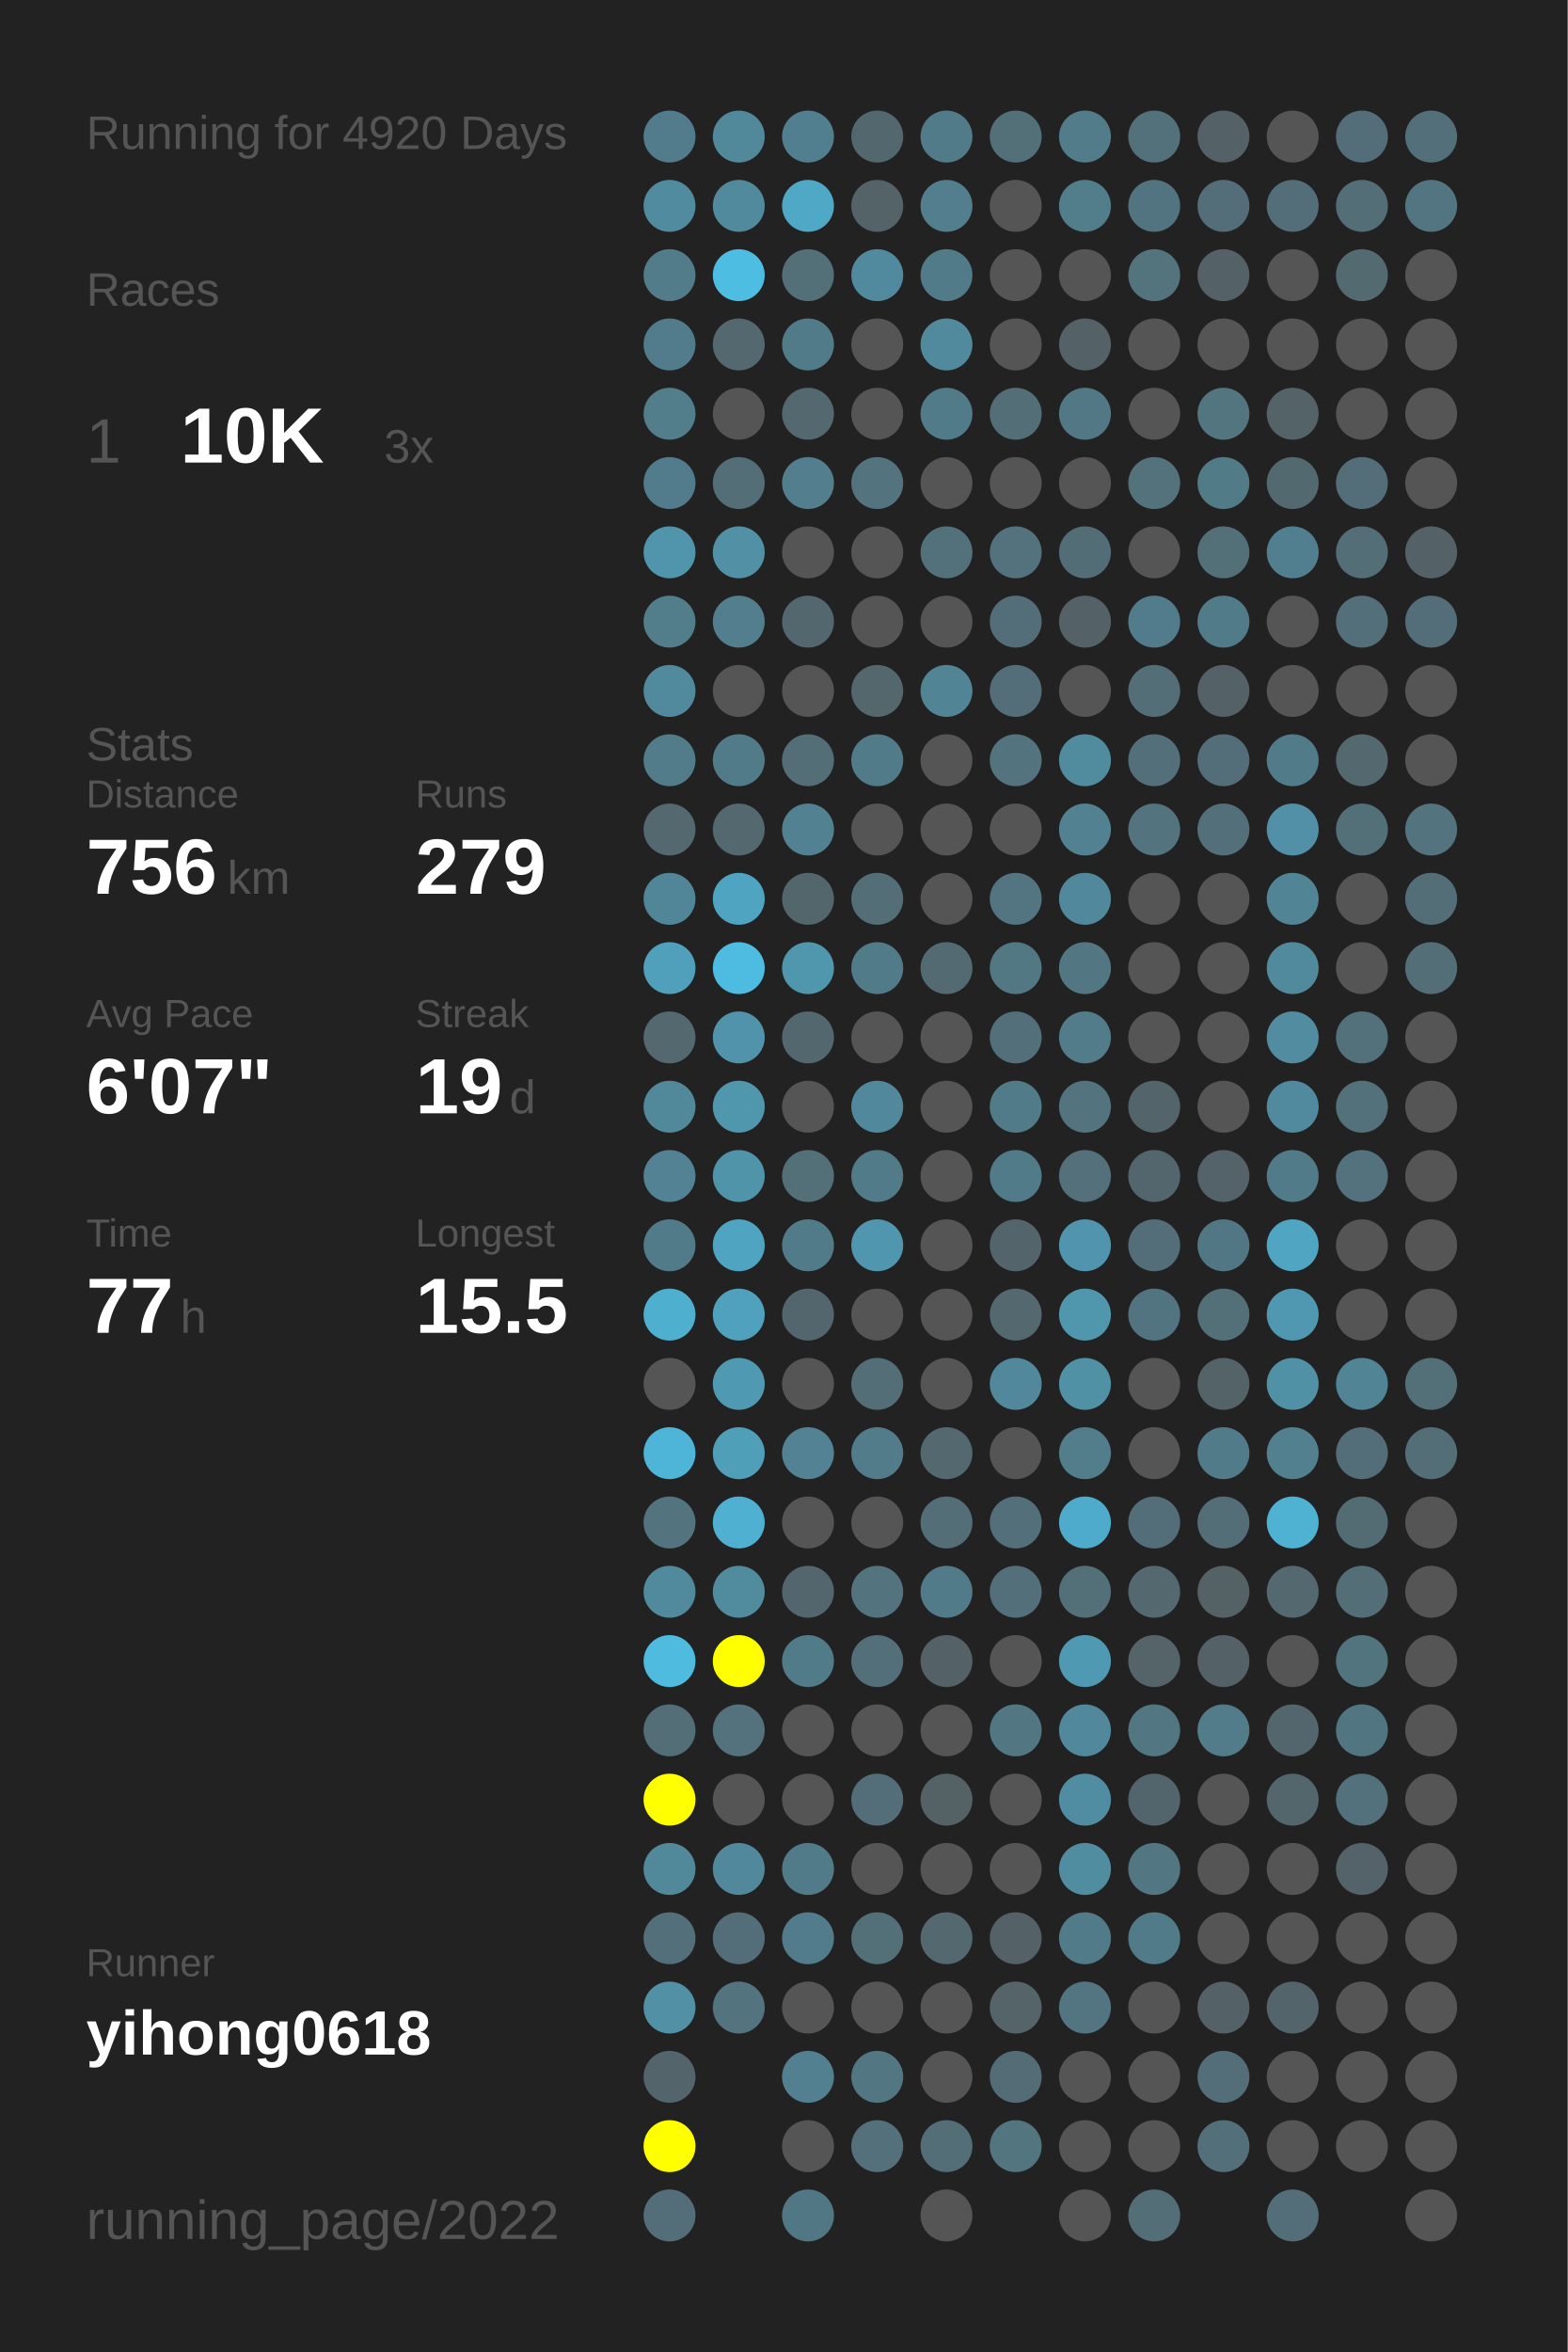
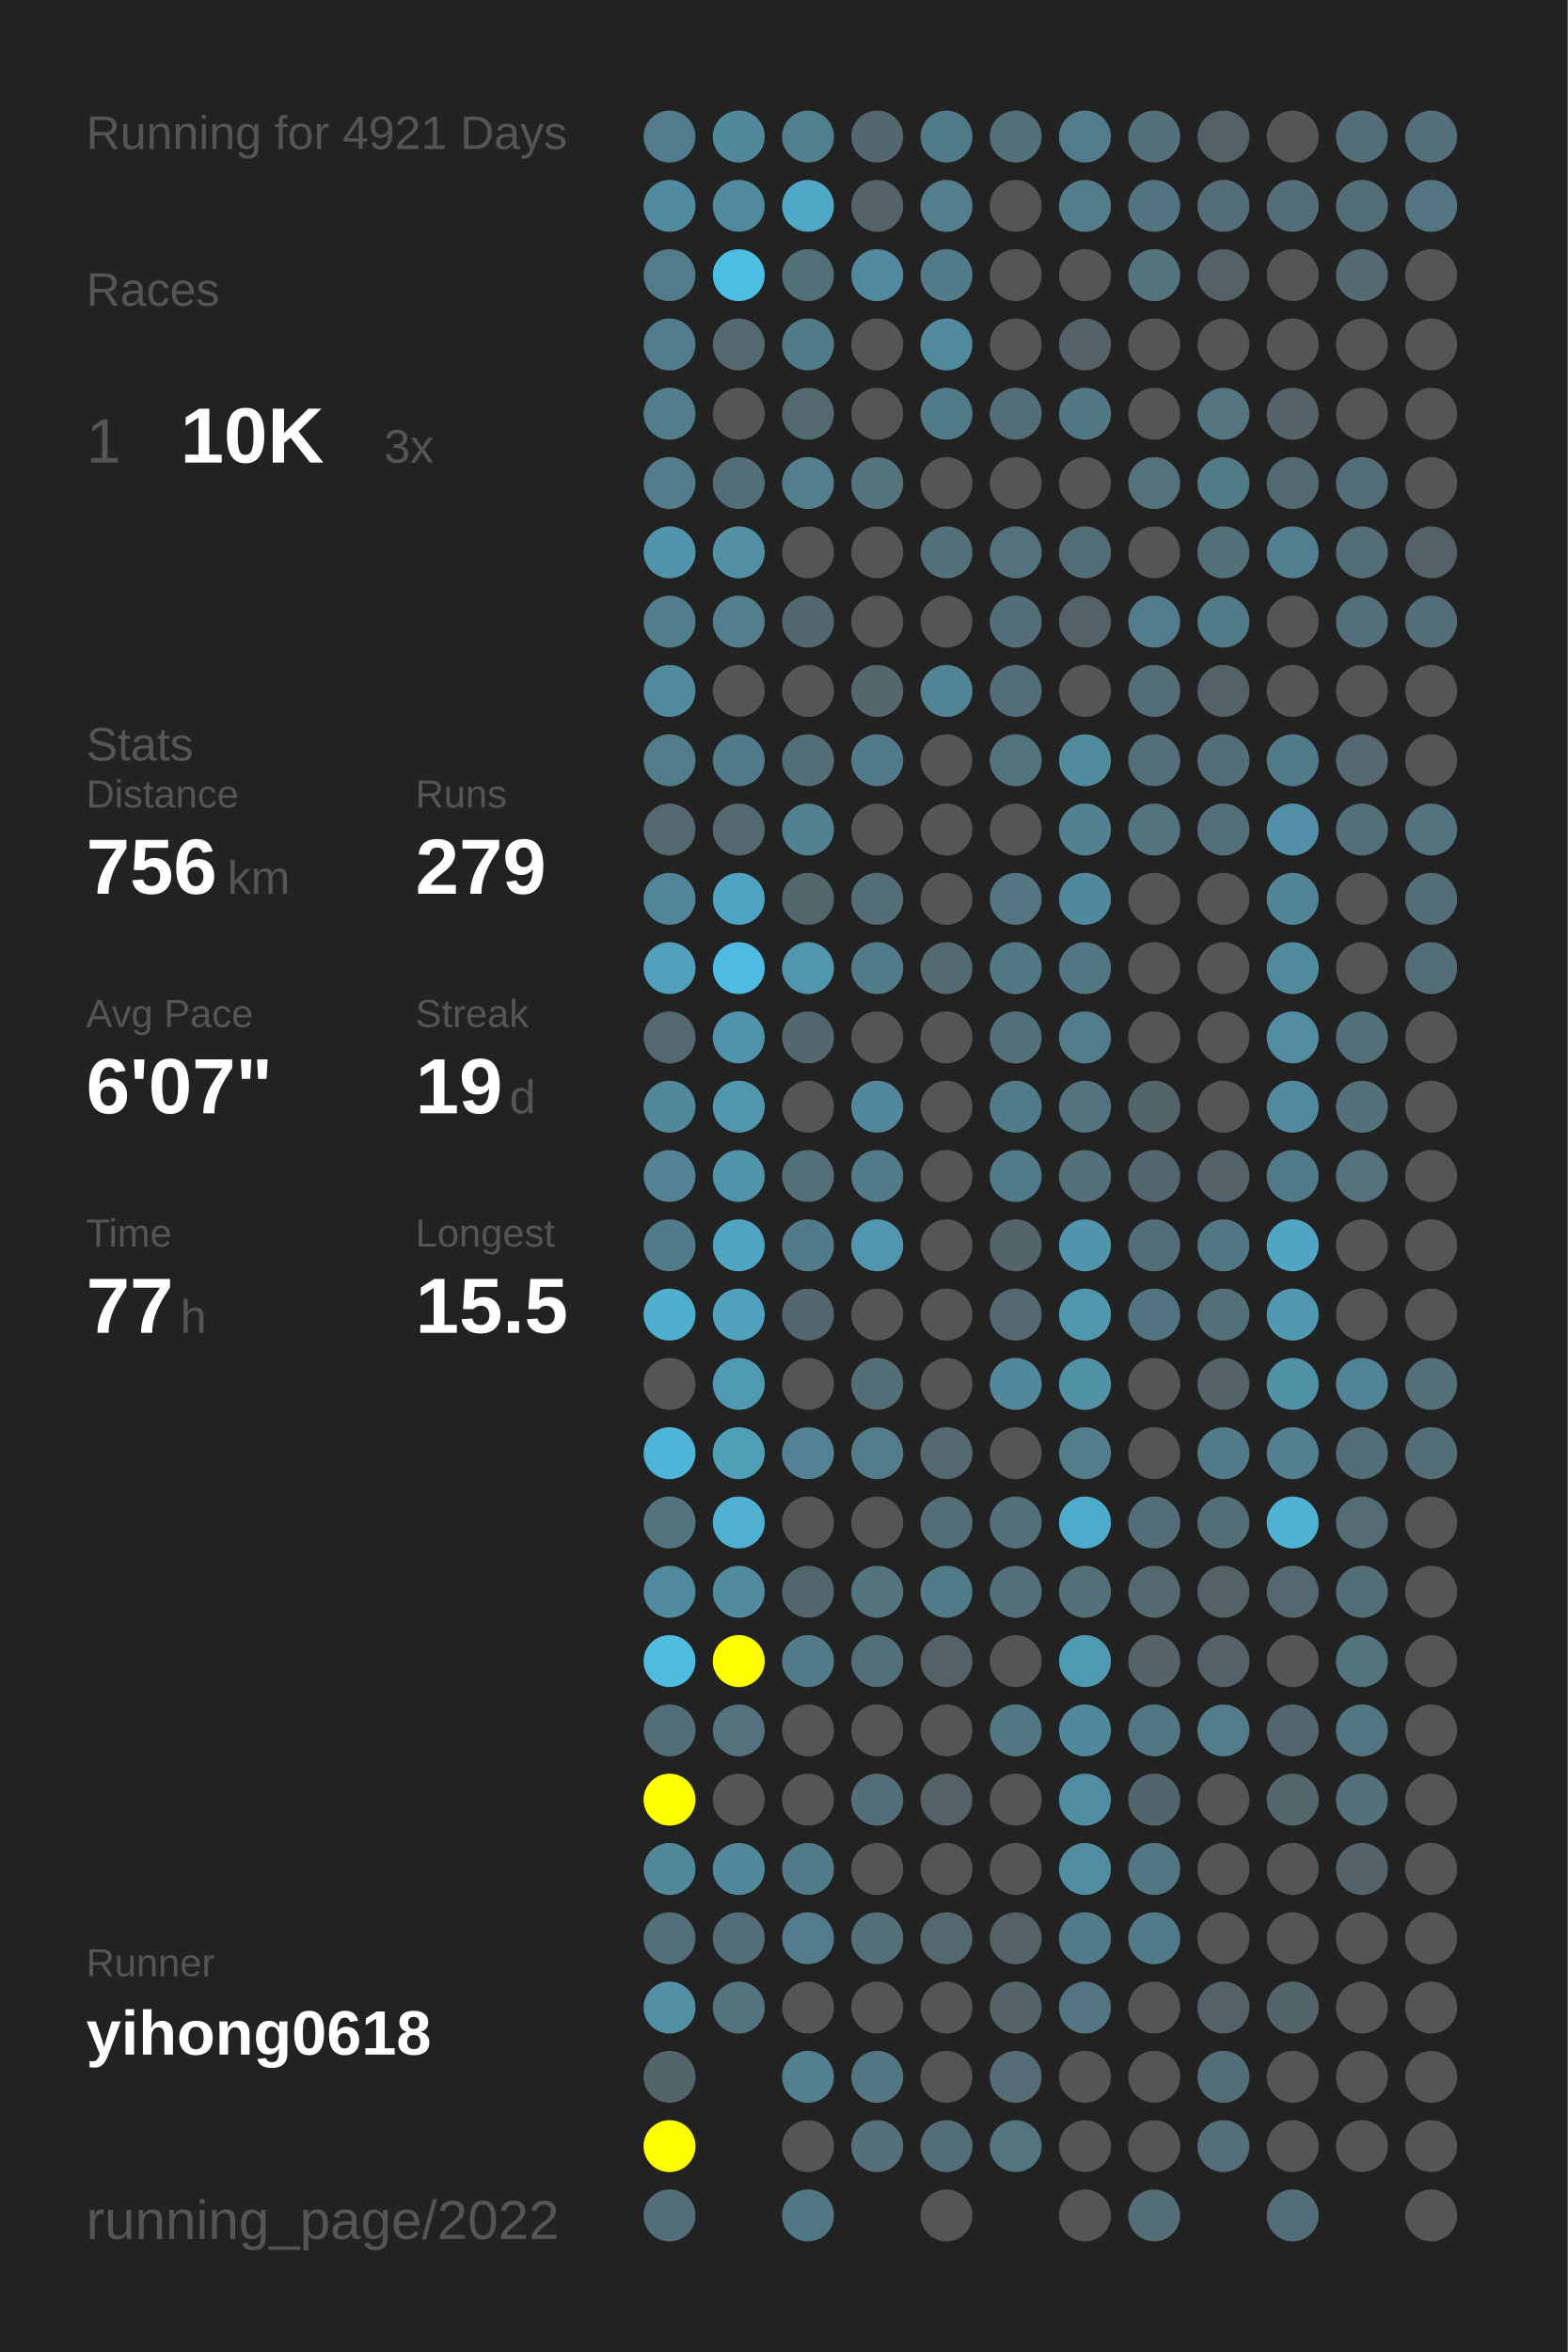
<svg xmlns="http://www.w3.org/2000/svg" baseProfile="full" height="300mm" version="1.1" viewBox="0,0,200,300" width="200mm">
  <defs />
  <rect fill="#222222" height="300" width="200" x="0" y="0" />
-   <text fill="#555555" style="font-size:6px; font-family:Arial;" x="11" y="19">Running for 4920 Days</text>
+   <text fill="#555555" style="font-size:6px; font-family:Arial;" x="11" y="19">Running for 4921 Days</text>
  <text fill="#555555" style="font-size:6px; font-family:Arial;" x="11" y="39">Races</text>
  <text fill="#555555" style="font-size:8px; font-family:Arial;" x="11" y="59">1</text>
  <text fill="#FFFFFF" style="font-size:10px; font-family:Arial; font-weight:bold;" x="23" y="59">10K</text>
  <text fill="#555555" style="font-size:6px; font-family:Arial;" x="49" y="59">3x</text>
  <text fill="#555555" style="font-size:6px; font-family:Arial;" x="11" y="97">Stats</text>
  <text fill="#555555" style="font-size:5px; font-family:Arial;" x="11" y="103">Distance</text>
  <text fill="#FFFFFF" style="font-size:10px; font-family:Arial; font-weight:bold;" x="11" y="114">756</text>
  <text fill="#555555" style="font-size:6px; font-family:Arial;" x="29" y="114">km</text>
  <text fill="#555555" style="font-size:5px; font-family:Arial;" x="53" y="103">Runs</text>
  <text fill="#FFFFFF" style="font-size:10px; font-family:Arial; font-weight:bold;" x="53" y="114">279</text>
  <text fill="#555555" style="font-size:5px; font-family:Arial;" x="11" y="131">Avg Pace</text>
  <text fill="#FFFFFF" style="font-size:10px; font-family:Arial; font-weight:bold;" x="11" y="142">6'07"</text>
  <text fill="#555555" style="font-size:5px; font-family:Arial;" x="53" y="131">Streak</text>
  <text fill="#FFFFFF" style="font-size:10px; font-family:Arial; font-weight:bold;" x="53" y="142">19</text>
  <text fill="#555555" style="font-size:6px; font-family:Arial;" x="65" y="142">d</text>
  <text fill="#555555" style="font-size:5px; font-family:Arial;" x="11" y="159">Time</text>
  <text fill="#FFFFFF" style="font-size:10px; font-family:Arial; font-weight:bold;" x="11" y="170">77</text>
  <text fill="#555555" style="font-size:6px; font-family:Arial;" x="23" y="170">h</text>
  <text fill="#555555" style="font-size:5px; font-family:Arial;" x="53" y="159">Longest</text>
  <text fill="#FFFFFF" style="font-size:10px; font-family:Arial; font-weight:bold;" x="53" y="170">15.5</text>
  <text fill="#555555" style="font-size:5px; font-family:Arial;" x="11" y="252.065">Runner</text>
  <text fill="#FFFFFF" style="font-size:8px; font-family:Arial; font-weight:bold;" x="11" y="262.065">yihong0618</text>
  <text fill="#555555" style="font-size:7px; font-family:Arial;" x="11" y="285.581">running_page/2022</text>
  <circle cx="85.417" cy="17.419" fill="#527c8b" r="3.312" />
  <circle cx="85.417" cy="26.258" fill="#518b9f" r="3.312" />
  <circle cx="85.417" cy="35.097" fill="#527c8a" r="3.312" />
  <circle cx="85.417" cy="43.935" fill="#527c8b" r="3.312" />
  <circle cx="85.417" cy="52.774" fill="#527d8b" r="3.312" />
  <circle cx="85.417" cy="61.613" fill="#527c8b" r="3.312" />
  <circle cx="85.417" cy="70.452" fill="#5095ac" r="3.312" />
  <circle cx="85.417" cy="79.29" fill="#527d8b" r="3.312" />
  <circle cx="85.417" cy="88.129" fill="#518a9d" r="3.312" />
  <circle cx="85.417" cy="96.968" fill="#527c8a" r="3.312" />
  <circle cx="85.417" cy="105.806" fill="#53686f" r="3.312" />
  <circle cx="85.417" cy="114.645" fill="#518698" r="3.312" />
  <circle cx="85.417" cy="123.484" fill="#50a0bc" r="3.312" />
  <circle cx="85.417" cy="132.323" fill="#53686f" r="3.312" />
  <circle cx="85.417" cy="141.161" fill="#51889a" r="3.312" />
  <circle cx="85.417" cy="150" fill="#528293" r="3.312" />
  <circle cx="85.417" cy="158.839" fill="#527b89" r="3.312" />
  <circle cx="85.417" cy="167.677" fill="#4fafcf" r="3.312" />
  <circle cx="85.417" cy="176.516" fill="#555555" r="3.312" />
  <circle cx="85.417" cy="185.355" fill="#4eb5d8" r="3.312" />
  <circle cx="85.417" cy="194.194" fill="#53747f" r="3.312" />
  <circle cx="85.417" cy="203.032" fill="#518a9d" r="3.312" />
  <circle cx="85.417" cy="211.871" fill="#4ebbdf" r="3.312" />
  <circle cx="85.417" cy="220.71" fill="#536e77" r="3.312" />
  <circle cx="85.417" cy="229.548" fill="#FFFF00" r="3.312" />
  <circle cx="85.417" cy="238.387" fill="#51899b" r="3.312" />
  <circle cx="85.417" cy="247.226" fill="#536f79" r="3.312" />
  <circle cx="85.417" cy="256.065" fill="#5190a5" r="3.312" />
  <circle cx="85.417" cy="264.903" fill="#53656b" r="3.312" />
  <circle cx="85.417" cy="273.742" fill="#FFFF00" r="3.312" />
  <circle cx="85.417" cy="282.581" fill="#536e78" r="3.312" />
  <circle cx="94.25" cy="17.419" fill="#51889a" r="3.312" />
  <circle cx="94.25" cy="26.258" fill="#518a9d" r="3.312" />
  <circle cx="94.25" cy="35.097" fill="#4ebde2" r="3.312" />
  <circle cx="94.25" cy="43.935" fill="#53686f" r="3.312" />
  <circle cx="94.25" cy="52.774" fill="#555555" r="3.312" />
  <circle cx="94.25" cy="61.613" fill="#536e77" r="3.312" />
  <circle cx="94.25" cy="70.452" fill="#5190a5" r="3.312" />
  <circle cx="94.25" cy="79.29" fill="#527e8d" r="3.312" />
  <circle cx="94.25" cy="88.129" fill="#555555" r="3.312" />
  <circle cx="94.25" cy="96.968" fill="#527b89" r="3.312" />
  <circle cx="94.25" cy="105.806" fill="#53686f" r="3.312" />
  <circle cx="94.25" cy="114.645" fill="#4fa4c1" r="3.312" />
  <circle cx="94.25" cy="123.484" fill="#4ebce1" r="3.312" />
  <circle cx="94.25" cy="132.323" fill="#5093aa" r="3.312" />
  <circle cx="94.25" cy="141.161" fill="#5096ad" r="3.312" />
  <circle cx="94.25" cy="150" fill="#5094aa" r="3.312" />
  <circle cx="94.25" cy="158.839" fill="#4fa4c1" r="3.312" />
  <circle cx="94.25" cy="167.677" fill="#50a1bd" r="3.312" />
  <circle cx="94.25" cy="176.516" fill="#5099b2" r="3.312" />
  <circle cx="94.25" cy="185.355" fill="#509fb9" r="3.312" />
  <circle cx="94.25" cy="194.194" fill="#4fb0d1" r="3.312" />
  <circle cx="94.25" cy="203.032" fill="#518b9e" r="3.312" />
  <circle cx="94.25" cy="211.871" fill="#FFFF00" r="3.312" />
  <circle cx="94.25" cy="220.71" fill="#53727d" r="3.312" />
  <circle cx="94.25" cy="229.548" fill="#555555" r="3.312" />
  <circle cx="94.25" cy="238.387" fill="#51889b" r="3.312" />
  <circle cx="94.25" cy="247.226" fill="#536e78" r="3.312" />
  <circle cx="94.25" cy="256.065" fill="#53737e" r="3.312" />
  <circle cx="103.083" cy="17.419" fill="#527f8f" r="3.312" />
  <circle cx="103.083" cy="26.258" fill="#4fa8c6" r="3.312" />
  <circle cx="103.083" cy="35.097" fill="#536f78" r="3.312" />
  <circle cx="103.083" cy="43.935" fill="#527b89" r="3.312" />
  <circle cx="103.083" cy="52.774" fill="#53686f" r="3.312" />
  <circle cx="103.083" cy="61.613" fill="#527e8d" r="3.312" />
  <circle cx="103.083" cy="70.452" fill="#555555" r="3.312" />
  <circle cx="103.083" cy="79.29" fill="#53676e" r="3.312" />
  <circle cx="103.083" cy="88.129" fill="#555555" r="3.312" />
  <circle cx="103.083" cy="96.968" fill="#536e77" r="3.312" />
  <circle cx="103.083" cy="105.806" fill="#528191" r="3.312" />
  <circle cx="103.083" cy="114.645" fill="#53666c" r="3.312" />
  <circle cx="103.083" cy="123.484" fill="#5097ae" r="3.312" />
  <circle cx="103.083" cy="132.323" fill="#53676e" r="3.312" />
  <circle cx="103.083" cy="141.161" fill="#555555" r="3.312" />
  <circle cx="103.083" cy="150" fill="#536f78" r="3.312" />
  <circle cx="103.083" cy="158.839" fill="#527b89" r="3.312" />
  <circle cx="103.083" cy="167.677" fill="#53666d" r="3.312" />
  <circle cx="103.083" cy="176.516" fill="#555555" r="3.312" />
  <circle cx="103.083" cy="185.355" fill="#528293" r="3.312" />
  <circle cx="103.083" cy="194.194" fill="#555555" r="3.312" />
  <circle cx="103.083" cy="203.032" fill="#53666d" r="3.312" />
  <circle cx="103.083" cy="211.871" fill="#527b89" r="3.312" />
  <circle cx="103.083" cy="220.71" fill="#555555" r="3.312" />
  <circle cx="103.083" cy="229.548" fill="#555555" r="3.312" />
  <circle cx="103.083" cy="238.387" fill="#527b89" r="3.312" />
  <circle cx="103.083" cy="247.226" fill="#527c8b" r="3.312" />
  <circle cx="103.083" cy="256.065" fill="#555555" r="3.312" />
  <circle cx="103.083" cy="264.903" fill="#528090" r="3.312" />
  <circle cx="103.083" cy="273.742" fill="#555555" r="3.312" />
  <circle cx="103.083" cy="282.581" fill="#527784" r="3.312" />
  <circle cx="111.917" cy="17.419" fill="#53686e" r="3.312" />
  <circle cx="111.917" cy="26.258" fill="#546368" r="3.312" />
  <circle cx="111.917" cy="35.097" fill="#518a9e" r="3.312" />
  <circle cx="111.917" cy="43.935" fill="#555555" r="3.312" />
  <circle cx="111.917" cy="52.774" fill="#555555" r="3.312" />
  <circle cx="111.917" cy="61.613" fill="#53737e" r="3.312" />
  <circle cx="111.917" cy="70.452" fill="#555555" r="3.312" />
  <circle cx="111.917" cy="79.29" fill="#555555" r="3.312" />
  <circle cx="111.917" cy="88.129" fill="#53676d" r="3.312" />
  <circle cx="111.917" cy="96.968" fill="#527b89" r="3.312" />
  <circle cx="111.917" cy="105.806" fill="#555555" r="3.312" />
  <circle cx="111.917" cy="114.645" fill="#536e77" r="3.312" />
  <circle cx="111.917" cy="123.484" fill="#527b89" r="3.312" />
  <circle cx="111.917" cy="132.323" fill="#555555" r="3.312" />
  <circle cx="111.917" cy="141.161" fill="#51889b" r="3.312" />
  <circle cx="111.917" cy="150" fill="#527b89" r="3.312" />
  <circle cx="111.917" cy="158.839" fill="#5096ae" r="3.312" />
  <circle cx="111.917" cy="167.677" fill="#555555" r="3.312" />
  <circle cx="111.917" cy="176.516" fill="#536e77" r="3.312" />
  <circle cx="111.917" cy="185.355" fill="#527c8a" r="3.312" />
  <circle cx="111.917" cy="194.194" fill="#555555" r="3.312" />
  <circle cx="111.917" cy="203.032" fill="#53737e" r="3.312" />
  <circle cx="111.917" cy="211.871" fill="#536f79" r="3.312" />
  <circle cx="111.917" cy="220.71" fill="#555555" r="3.312" />
  <circle cx="111.917" cy="229.548" fill="#536e78" r="3.312" />
  <circle cx="111.917" cy="238.387" fill="#555555" r="3.312" />
  <circle cx="111.917" cy="247.226" fill="#536f78" r="3.312" />
  <circle cx="111.917" cy="256.065" fill="#555555" r="3.312" />
  <circle cx="111.917" cy="264.903" fill="#527682" r="3.312" />
  <circle cx="111.917" cy="273.742" fill="#53707b" r="3.312" />
  <circle cx="120.75" cy="17.419" fill="#527b89" r="3.312" />
  <circle cx="120.75" cy="26.258" fill="#527e8d" r="3.312" />
  <circle cx="120.75" cy="35.097" fill="#527b89" r="3.312" />
  <circle cx="120.75" cy="43.935" fill="#51899d" r="3.312" />
  <circle cx="120.75" cy="52.774" fill="#527b89" r="3.312" />
  <circle cx="120.75" cy="61.613" fill="#555555" r="3.312" />
  <circle cx="120.75" cy="70.452" fill="#53717b" r="3.312" />
  <circle cx="120.75" cy="79.29" fill="#555555" r="3.312" />
  <circle cx="120.75" cy="88.129" fill="#518495" r="3.312" />
  <circle cx="120.75" cy="96.968" fill="#555555" r="3.312" />
  <circle cx="120.75" cy="105.806" fill="#555555" r="3.312" />
  <circle cx="120.75" cy="114.645" fill="#555555" r="3.312" />
  <circle cx="120.75" cy="123.484" fill="#536a72" r="3.312" />
  <circle cx="120.75" cy="132.323" fill="#555555" r="3.312" />
  <circle cx="120.75" cy="141.161" fill="#555555" r="3.312" />
  <circle cx="120.75" cy="150" fill="#555555" r="3.312" />
  <circle cx="120.75" cy="158.839" fill="#555555" r="3.312" />
  <circle cx="120.75" cy="167.677" fill="#555555" r="3.312" />
  <circle cx="120.75" cy="176.516" fill="#555555" r="3.312" />
  <circle cx="120.75" cy="185.355" fill="#53686f" r="3.312" />
  <circle cx="120.75" cy="194.194" fill="#536e77" r="3.312" />
  <circle cx="120.75" cy="203.032" fill="#527b89" r="3.312" />
  <circle cx="120.75" cy="211.871" fill="#546166" r="3.312" />
  <circle cx="120.75" cy="220.71" fill="#555555" r="3.312" />
  <circle cx="120.75" cy="229.548" fill="#546266" r="3.312" />
  <circle cx="120.75" cy="238.387" fill="#555555" r="3.312" />
  <circle cx="120.75" cy="247.226" fill="#53686f" r="3.312" />
  <circle cx="120.75" cy="256.065" fill="#555555" r="3.312" />
  <circle cx="120.75" cy="264.903" fill="#555555" r="3.312" />
  <circle cx="120.75" cy="273.742" fill="#536e77" r="3.312" />
  <circle cx="120.75" cy="282.581" fill="#555555" r="3.312" />
  <circle cx="129.583" cy="17.419" fill="#536f78" r="3.312" />
  <circle cx="129.583" cy="26.258" fill="#555555" r="3.312" />
  <circle cx="129.583" cy="35.097" fill="#555555" r="3.312" />
  <circle cx="129.583" cy="43.935" fill="#555555" r="3.312" />
  <circle cx="129.583" cy="52.774" fill="#536e77" r="3.312" />
  <circle cx="129.583" cy="61.613" fill="#555555" r="3.312" />
  <circle cx="129.583" cy="70.452" fill="#53727d" r="3.312" />
  <circle cx="129.583" cy="79.29" fill="#536e78" r="3.312" />
  <circle cx="129.583" cy="88.129" fill="#536e78" r="3.312" />
  <circle cx="129.583" cy="96.968" fill="#53737e" r="3.312" />
  <circle cx="129.583" cy="105.806" fill="#555555" r="3.312" />
  <circle cx="129.583" cy="114.645" fill="#527581" r="3.312" />
  <circle cx="129.583" cy="123.484" fill="#527884" r="3.312" />
  <circle cx="129.583" cy="132.323" fill="#536f79" r="3.312" />
  <circle cx="129.583" cy="141.161" fill="#527b89" r="3.312" />
  <circle cx="129.583" cy="150" fill="#527b89" r="3.312" />
  <circle cx="129.583" cy="158.839" fill="#53646a" r="3.312" />
  <circle cx="129.583" cy="167.677" fill="#53686f" r="3.312" />
  <circle cx="129.583" cy="176.516" fill="#51889b" r="3.312" />
  <circle cx="129.583" cy="185.355" fill="#555555" r="3.312" />
  <circle cx="129.583" cy="194.194" fill="#536f79" r="3.312" />
  <circle cx="129.583" cy="203.032" fill="#53707a" r="3.312" />
  <circle cx="129.583" cy="211.871" fill="#555555" r="3.312" />
  <circle cx="129.583" cy="220.71" fill="#527783" r="3.312" />
  <circle cx="129.583" cy="229.548" fill="#555555" r="3.312" />
  <circle cx="129.583" cy="238.387" fill="#555555" r="3.312" />
  <circle cx="129.583" cy="247.226" fill="#546267" r="3.312" />
  <circle cx="129.583" cy="256.065" fill="#546469" r="3.312" />
  <circle cx="129.583" cy="264.903" fill="#536c75" r="3.312" />
  <circle cx="129.583" cy="273.742" fill="#527580" r="3.312" />
  <circle cx="138.417" cy="17.419" fill="#527c8a" r="3.312" />
  <circle cx="138.417" cy="26.258" fill="#527d8b" r="3.312" />
  <circle cx="138.417" cy="35.097" fill="#555555" r="3.312" />
  <circle cx="138.417" cy="43.935" fill="#546166" r="3.312" />
  <circle cx="138.417" cy="52.774" fill="#527885" r="3.312" />
  <circle cx="138.417" cy="61.613" fill="#555555" r="3.312" />
  <circle cx="138.417" cy="70.452" fill="#536d76" r="3.312" />
  <circle cx="138.417" cy="79.29" fill="#546267" r="3.312" />
  <circle cx="138.417" cy="88.129" fill="#555555" r="3.312" />
  <circle cx="138.417" cy="96.968" fill="#518b9e" r="3.312" />
  <circle cx="138.417" cy="105.806" fill="#528292" r="3.312" />
  <circle cx="138.417" cy="114.645" fill="#51889b" r="3.312" />
  <circle cx="138.417" cy="123.484" fill="#527783" r="3.312" />
  <circle cx="138.417" cy="132.323" fill="#527c8a" r="3.312" />
  <circle cx="138.417" cy="141.161" fill="#53737e" r="3.312" />
  <circle cx="138.417" cy="150" fill="#53707b" r="3.312" />
  <circle cx="138.417" cy="158.839" fill="#5095ad" r="3.312" />
  <circle cx="138.417" cy="167.677" fill="#5097ae" r="3.312" />
  <circle cx="138.417" cy="176.516" fill="#5191a6" r="3.312" />
  <circle cx="138.417" cy="185.355" fill="#527d8b" r="3.312" />
  <circle cx="138.417" cy="194.194" fill="#4fabcb" r="3.312" />
  <circle cx="138.417" cy="203.032" fill="#536f78" r="3.312" />
  <circle cx="138.417" cy="211.871" fill="#5099b2" r="3.312" />
  <circle cx="138.417" cy="220.71" fill="#51889b" r="3.312" />
  <circle cx="138.417" cy="229.548" fill="#518da2" r="3.312" />
  <circle cx="138.417" cy="238.387" fill="#518da1" r="3.312" />
  <circle cx="138.417" cy="247.226" fill="#527b8a" r="3.312" />
  <circle cx="138.417" cy="256.065" fill="#527581" r="3.312" />
  <circle cx="138.417" cy="264.903" fill="#555555" r="3.312" />
  <circle cx="138.417" cy="273.742" fill="#555555" r="3.312" />
  <circle cx="138.417" cy="282.581" fill="#555555" r="3.312" />
  <circle cx="147.25" cy="17.419" fill="#53717b" r="3.312" />
  <circle cx="147.25" cy="26.258" fill="#527480" r="3.312" />
  <circle cx="147.25" cy="35.097" fill="#53737d" r="3.312" />
  <circle cx="147.25" cy="43.935" fill="#555555" r="3.312" />
  <circle cx="147.25" cy="52.774" fill="#555555" r="3.312" />
  <circle cx="147.25" cy="61.613" fill="#53727c" r="3.312" />
  <circle cx="147.25" cy="70.452" fill="#555555" r="3.312" />
  <circle cx="147.25" cy="79.29" fill="#527c8b" r="3.312" />
  <circle cx="147.25" cy="88.129" fill="#536e77" r="3.312" />
  <circle cx="147.25" cy="96.968" fill="#536f79" r="3.312" />
  <circle cx="147.25" cy="105.806" fill="#53737e" r="3.312" />
  <circle cx="147.25" cy="114.645" fill="#555555" r="3.312" />
  <circle cx="147.25" cy="123.484" fill="#555555" r="3.312" />
  <circle cx="147.25" cy="132.323" fill="#555555" r="3.312" />
  <circle cx="147.25" cy="141.161" fill="#53646a" r="3.312" />
  <circle cx="147.25" cy="150" fill="#53666d" r="3.312" />
  <circle cx="147.25" cy="158.839" fill="#536e78" r="3.312" />
  <circle cx="147.25" cy="167.677" fill="#527480" r="3.312" />
  <circle cx="147.25" cy="176.516" fill="#555555" r="3.312" />
  <circle cx="147.25" cy="185.355" fill="#555555" r="3.312" />
  <circle cx="147.25" cy="194.194" fill="#536e78" r="3.312" />
  <circle cx="147.25" cy="203.032" fill="#53686f" r="3.312" />
  <circle cx="147.25" cy="211.871" fill="#546469" r="3.312" />
  <circle cx="147.25" cy="220.71" fill="#527783" r="3.312" />
  <circle cx="147.25" cy="229.548" fill="#53656c" r="3.312" />
  <circle cx="147.25" cy="238.387" fill="#527783" r="3.312" />
  <circle cx="147.25" cy="247.226" fill="#527b89" r="3.312" />
  <circle cx="147.25" cy="256.065" fill="#555555" r="3.312" />
  <circle cx="147.25" cy="264.903" fill="#555555" r="3.312" />
  <circle cx="147.25" cy="273.742" fill="#555555" r="3.312" />
  <circle cx="147.25" cy="282.581" fill="#536e77" r="3.312" />
  <circle cx="156.083" cy="17.419" fill="#546267" r="3.312" />
  <circle cx="156.083" cy="26.258" fill="#536e78" r="3.312" />
  <circle cx="156.083" cy="35.097" fill="#546166" r="3.312" />
  <circle cx="156.083" cy="43.935" fill="#555555" r="3.312" />
  <circle cx="156.083" cy="52.774" fill="#527580" r="3.312" />
  <circle cx="156.083" cy="61.613" fill="#527b88" r="3.312" />
  <circle cx="156.083" cy="70.452" fill="#536f78" r="3.312" />
  <circle cx="156.083" cy="79.29" fill="#527b89" r="3.312" />
  <circle cx="156.083" cy="88.129" fill="#546166" r="3.312" />
  <circle cx="156.083" cy="96.968" fill="#536e78" r="3.312" />
  <circle cx="156.083" cy="105.806" fill="#53707a" r="3.312" />
  <circle cx="156.083" cy="114.645" fill="#555555" r="3.312" />
  <circle cx="156.083" cy="123.484" fill="#555555" r="3.312" />
  <circle cx="156.083" cy="132.323" fill="#555555" r="3.312" />
  <circle cx="156.083" cy="141.161" fill="#555555" r="3.312" />
  <circle cx="156.083" cy="150" fill="#546369" r="3.312" />
  <circle cx="156.083" cy="158.839" fill="#527784" r="3.312" />
  <circle cx="156.083" cy="167.677" fill="#537079" r="3.312" />
  <circle cx="156.083" cy="176.516" fill="#546368" r="3.312" />
  <circle cx="156.083" cy="185.355" fill="#527b89" r="3.312" />
  <circle cx="156.083" cy="194.194" fill="#536e77" r="3.312" />
  <circle cx="156.083" cy="203.032" fill="#546266" r="3.312" />
  <circle cx="156.083" cy="211.871" fill="#546267" r="3.312" />
  <circle cx="156.083" cy="220.71" fill="#527c8a" r="3.312" />
  <circle cx="156.083" cy="229.548" fill="#555555" r="3.312" />
  <circle cx="156.083" cy="238.387" fill="#555555" r="3.312" />
  <circle cx="156.083" cy="247.226" fill="#555555" r="3.312" />
  <circle cx="156.083" cy="256.065" fill="#546267" r="3.312" />
  <circle cx="156.083" cy="264.903" fill="#536e78" r="3.312" />
  <circle cx="156.083" cy="273.742" fill="#53707a" r="3.312" />
  <circle cx="164.917" cy="17.419" fill="#555555" r="3.312" />
  <circle cx="164.917" cy="26.258" fill="#536e78" r="3.312" />
  <circle cx="164.917" cy="35.097" fill="#555555" r="3.312" />
  <circle cx="164.917" cy="43.935" fill="#555555" r="3.312" />
  <circle cx="164.917" cy="52.774" fill="#546368" r="3.312" />
  <circle cx="164.917" cy="61.613" fill="#536970" r="3.312" />
  <circle cx="164.917" cy="70.452" fill="#527f8f" r="3.312" />
  <circle cx="164.917" cy="79.29" fill="#555555" r="3.312" />
  <circle cx="164.917" cy="88.129" fill="#555555" r="3.312" />
  <circle cx="164.917" cy="96.968" fill="#527b89" r="3.312" />
  <circle cx="164.917" cy="105.806" fill="#5190a6" r="3.312" />
  <circle cx="164.917" cy="114.645" fill="#518596" r="3.312" />
  <circle cx="164.917" cy="123.484" fill="#518a9d" r="3.312" />
  <circle cx="164.917" cy="132.323" fill="#518ca0" r="3.312" />
  <circle cx="164.917" cy="141.161" fill="#518a9e" r="3.312" />
  <circle cx="164.917" cy="150" fill="#527b89" r="3.312" />
  <circle cx="164.917" cy="158.839" fill="#4fa5c2" r="3.312" />
  <circle cx="164.917" cy="167.677" fill="#5098b1" r="3.312" />
  <circle cx="164.917" cy="176.516" fill="#5191a6" r="3.312" />
  <circle cx="164.917" cy="185.355" fill="#52808f" r="3.312" />
  <circle cx="164.917" cy="194.194" fill="#4fb2d3" r="3.312" />
  <circle cx="164.917" cy="203.032" fill="#53686f" r="3.312" />
  <circle cx="164.917" cy="211.871" fill="#555555" r="3.312" />
  <circle cx="164.917" cy="220.71" fill="#53666d" r="3.312" />
  <circle cx="164.917" cy="229.548" fill="#53666c" r="3.312" />
  <circle cx="164.917" cy="238.387" fill="#555555" r="3.312" />
  <circle cx="164.917" cy="247.226" fill="#555555" r="3.312" />
  <circle cx="164.917" cy="256.065" fill="#53656a" r="3.312" />
  <circle cx="164.917" cy="264.903" fill="#555555" r="3.312" />
  <circle cx="164.917" cy="273.742" fill="#555555" r="3.312" />
  <circle cx="164.917" cy="282.581" fill="#536e78" r="3.312" />
  <circle cx="173.75" cy="17.419" fill="#536e78" r="3.312" />
  <circle cx="173.75" cy="26.258" fill="#536e77" r="3.312" />
  <circle cx="173.75" cy="35.097" fill="#536a71" r="3.312" />
  <circle cx="173.75" cy="43.935" fill="#555555" r="3.312" />
  <circle cx="173.75" cy="52.774" fill="#555555" r="3.312" />
  <circle cx="173.75" cy="61.613" fill="#536e78" r="3.312" />
  <circle cx="173.75" cy="70.452" fill="#536e77" r="3.312" />
  <circle cx="173.75" cy="79.29" fill="#53707a" r="3.312" />
  <circle cx="173.75" cy="88.129" fill="#555555" r="3.312" />
  <circle cx="173.75" cy="96.968" fill="#53686f" r="3.312" />
  <circle cx="173.75" cy="105.806" fill="#536f78" r="3.312" />
  <circle cx="173.75" cy="114.645" fill="#555555" r="3.312" />
  <circle cx="173.75" cy="123.484" fill="#555555" r="3.312" />
  <circle cx="173.75" cy="132.323" fill="#53717b" r="3.312" />
  <circle cx="173.75" cy="141.161" fill="#53717b" r="3.312" />
  <circle cx="173.75" cy="150" fill="#53727d" r="3.312" />
  <circle cx="173.75" cy="158.839" fill="#555555" r="3.312" />
  <circle cx="173.75" cy="167.677" fill="#555555" r="3.312" />
  <circle cx="173.75" cy="176.516" fill="#518495" r="3.312" />
  <circle cx="173.75" cy="185.355" fill="#536e78" r="3.312" />
  <circle cx="173.75" cy="194.194" fill="#536b73" r="3.312" />
  <circle cx="173.75" cy="203.032" fill="#536e77" r="3.312" />
  <circle cx="173.75" cy="211.871" fill="#52747f" r="3.312" />
  <circle cx="173.75" cy="220.71" fill="#527681" r="3.312" />
  <circle cx="173.75" cy="229.548" fill="#53717c" r="3.312" />
  <circle cx="173.75" cy="238.387" fill="#546369" r="3.312" />
  <circle cx="173.75" cy="247.226" fill="#555555" r="3.312" />
  <circle cx="173.75" cy="256.065" fill="#555555" r="3.312" />
  <circle cx="173.75" cy="264.903" fill="#555555" r="3.312" />
  <circle cx="173.75" cy="273.742" fill="#555555" r="3.312" />
  <circle cx="182.583" cy="17.419" fill="#536f79" r="3.312" />
  <circle cx="182.583" cy="26.258" fill="#527581" r="3.312" />
  <circle cx="182.583" cy="35.097" fill="#555555" r="3.312" />
  <circle cx="182.583" cy="43.935" fill="#555555" r="3.312" />
  <circle cx="182.583" cy="52.774" fill="#555555" r="3.312" />
  <circle cx="182.583" cy="61.613" fill="#555555" r="3.312" />
  <circle cx="182.583" cy="70.452" fill="#546166" r="3.312" />
  <circle cx="182.583" cy="79.29" fill="#536e78" r="3.312" />
  <circle cx="182.583" cy="88.129" fill="#555555" r="3.312" />
  <circle cx="182.583" cy="96.968" fill="#555555" r="3.312" />
  <circle cx="182.583" cy="105.806" fill="#53737e" r="3.312" />
  <circle cx="182.583" cy="114.645" fill="#536e77" r="3.312" />
  <circle cx="182.583" cy="123.484" fill="#536e77" r="3.312" />
  <circle cx="182.583" cy="132.323" fill="#555555" r="3.312" />
  <circle cx="182.583" cy="141.161" fill="#555555" r="3.312" />
  <circle cx="182.583" cy="150" fill="#555555" r="3.312" />
  <circle cx="182.583" cy="158.839" fill="#555555" r="3.312" />
  <circle cx="182.583" cy="167.677" fill="#555555" r="3.312" />
  <circle cx="182.583" cy="176.516" fill="#536f78" r="3.312" />
  <circle cx="182.583" cy="185.355" fill="#536e77" r="3.312" />
  <circle cx="182.583" cy="194.194" fill="#555555" r="3.312" />
  <circle cx="182.583" cy="203.032" fill="#555555" r="3.312" />
  <circle cx="182.583" cy="211.871" fill="#555555" r="3.312" />
  <circle cx="182.583" cy="220.71" fill="#555555" r="3.312" />
  <circle cx="182.583" cy="229.548" fill="#555555" r="3.312" />
  <circle cx="182.583" cy="238.387" fill="#555555" r="3.312" />
  <circle cx="182.583" cy="247.226" fill="#555555" r="3.312" />
  <circle cx="182.583" cy="256.065" fill="#555555" r="3.312" />
  <circle cx="182.583" cy="264.903" fill="#555555" r="3.312" />
  <circle cx="182.583" cy="273.742" fill="#555555" r="3.312" />
  <circle cx="182.583" cy="282.581" fill="#555555" r="3.312" />
</svg>
